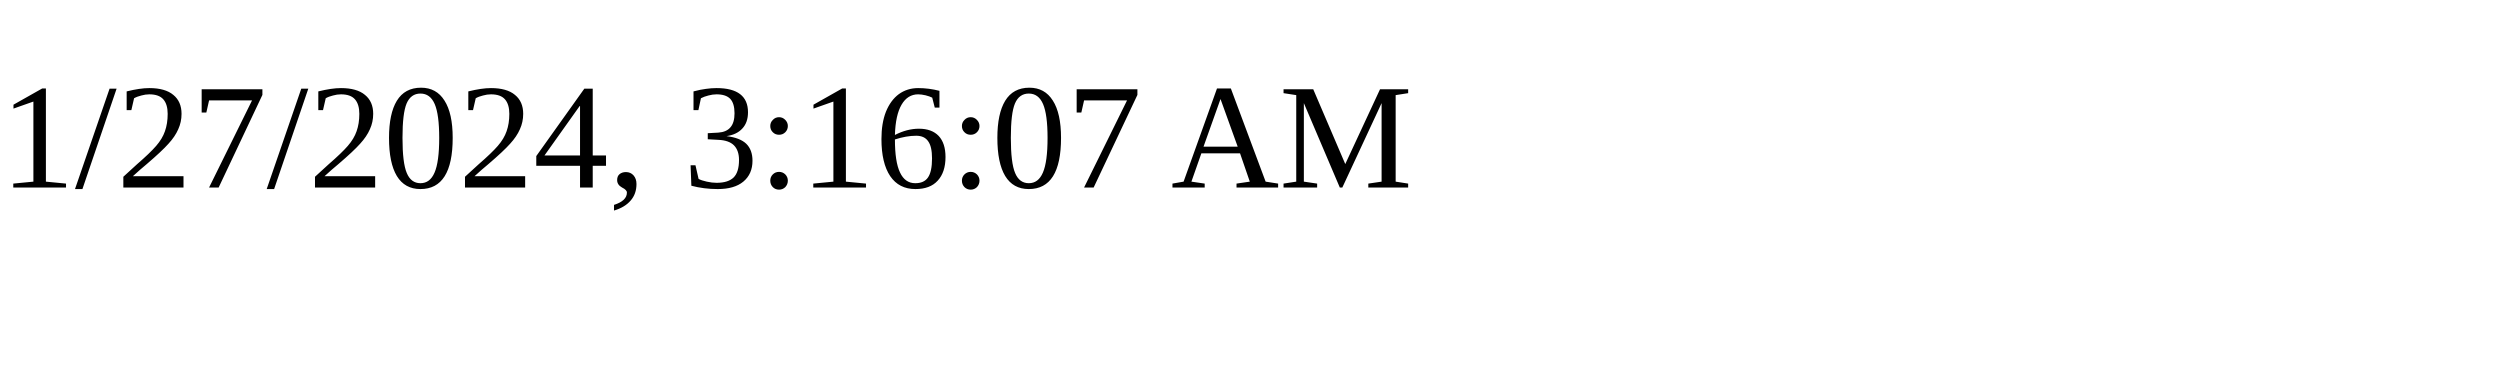
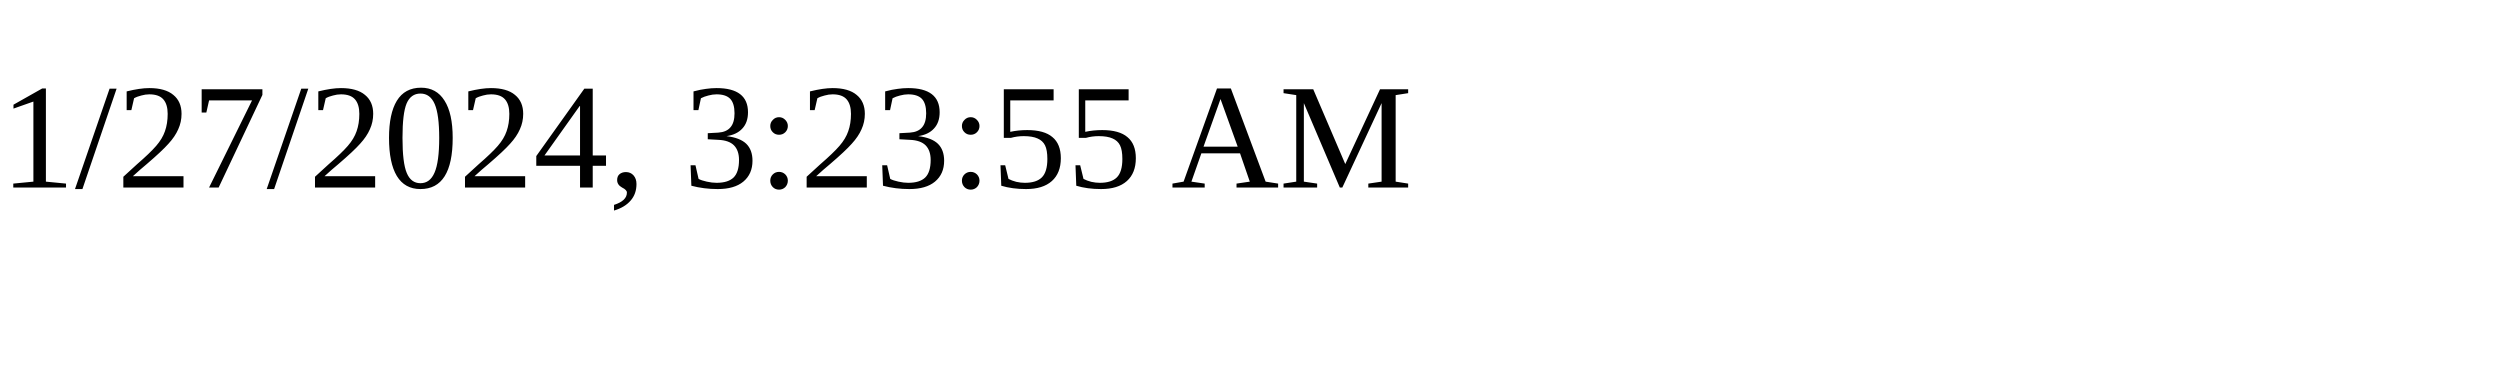
<svg xmlns="http://www.w3.org/2000/svg" height="30" width="200">
-   <text x="0" y="15">1/27/2024, 3:16:07 AM</text>
+   <text x="0" y="15">1/27/2024, 3:23:55 AM</text>
</svg>
